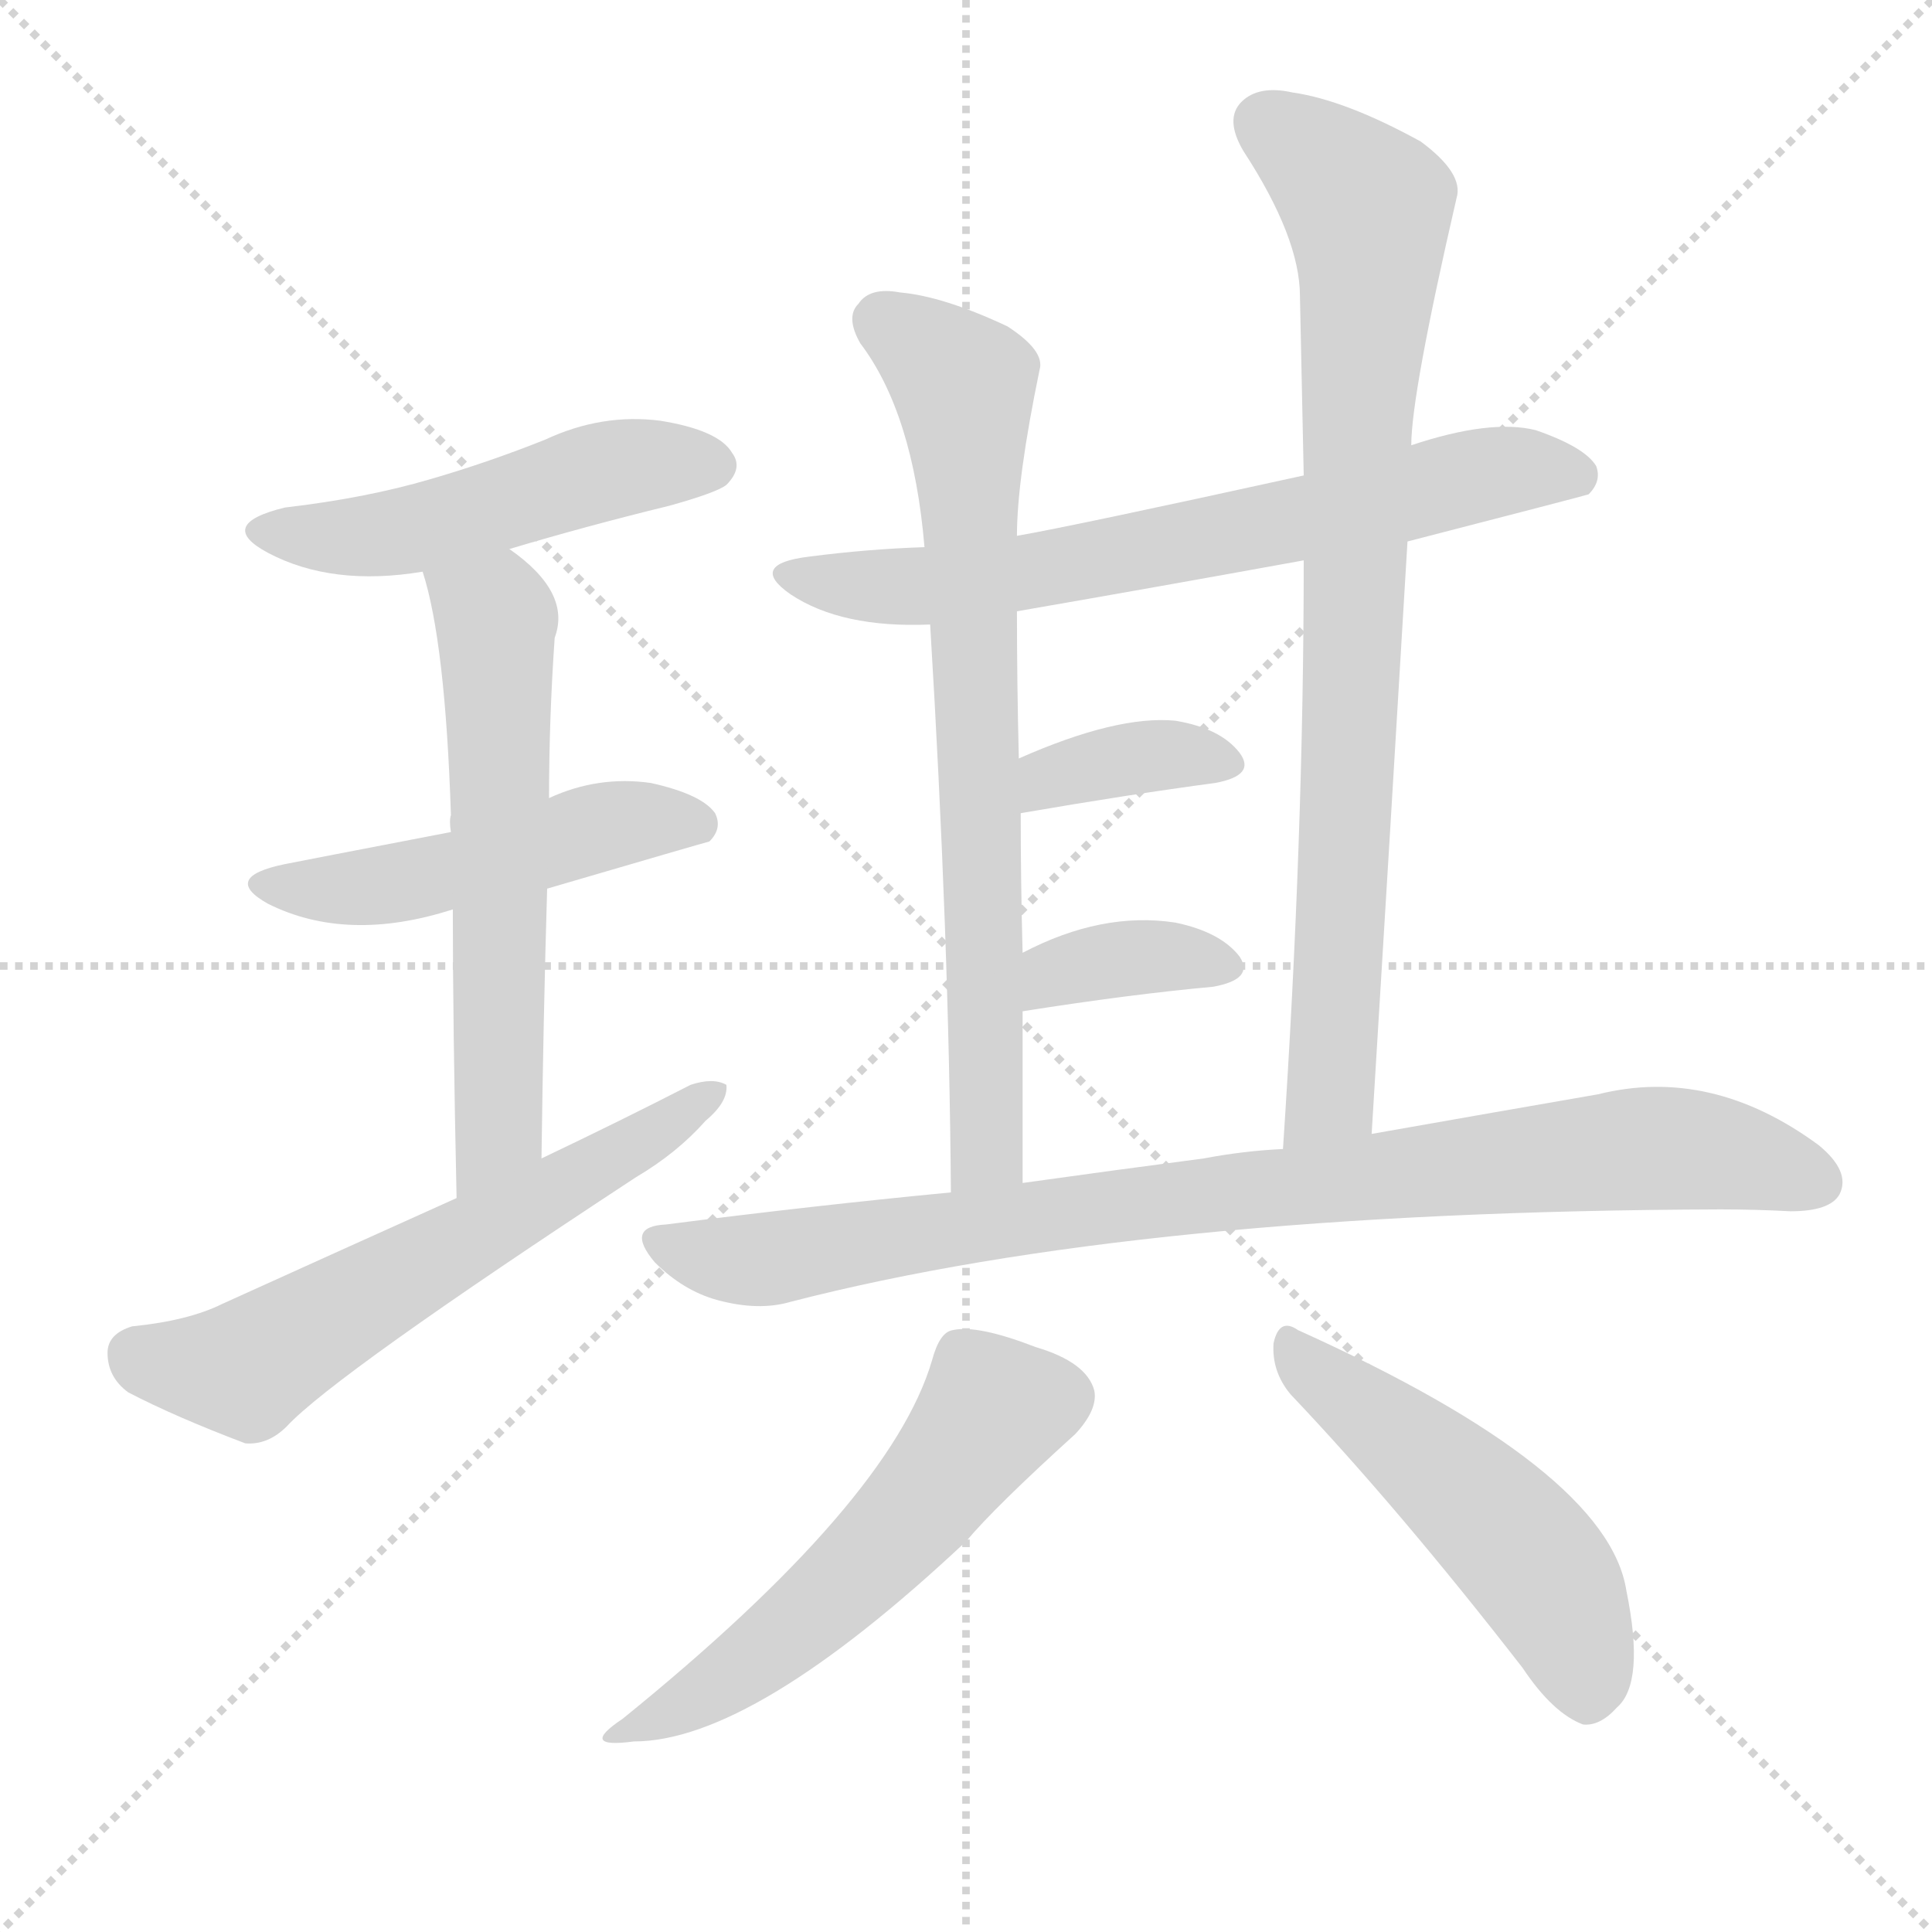
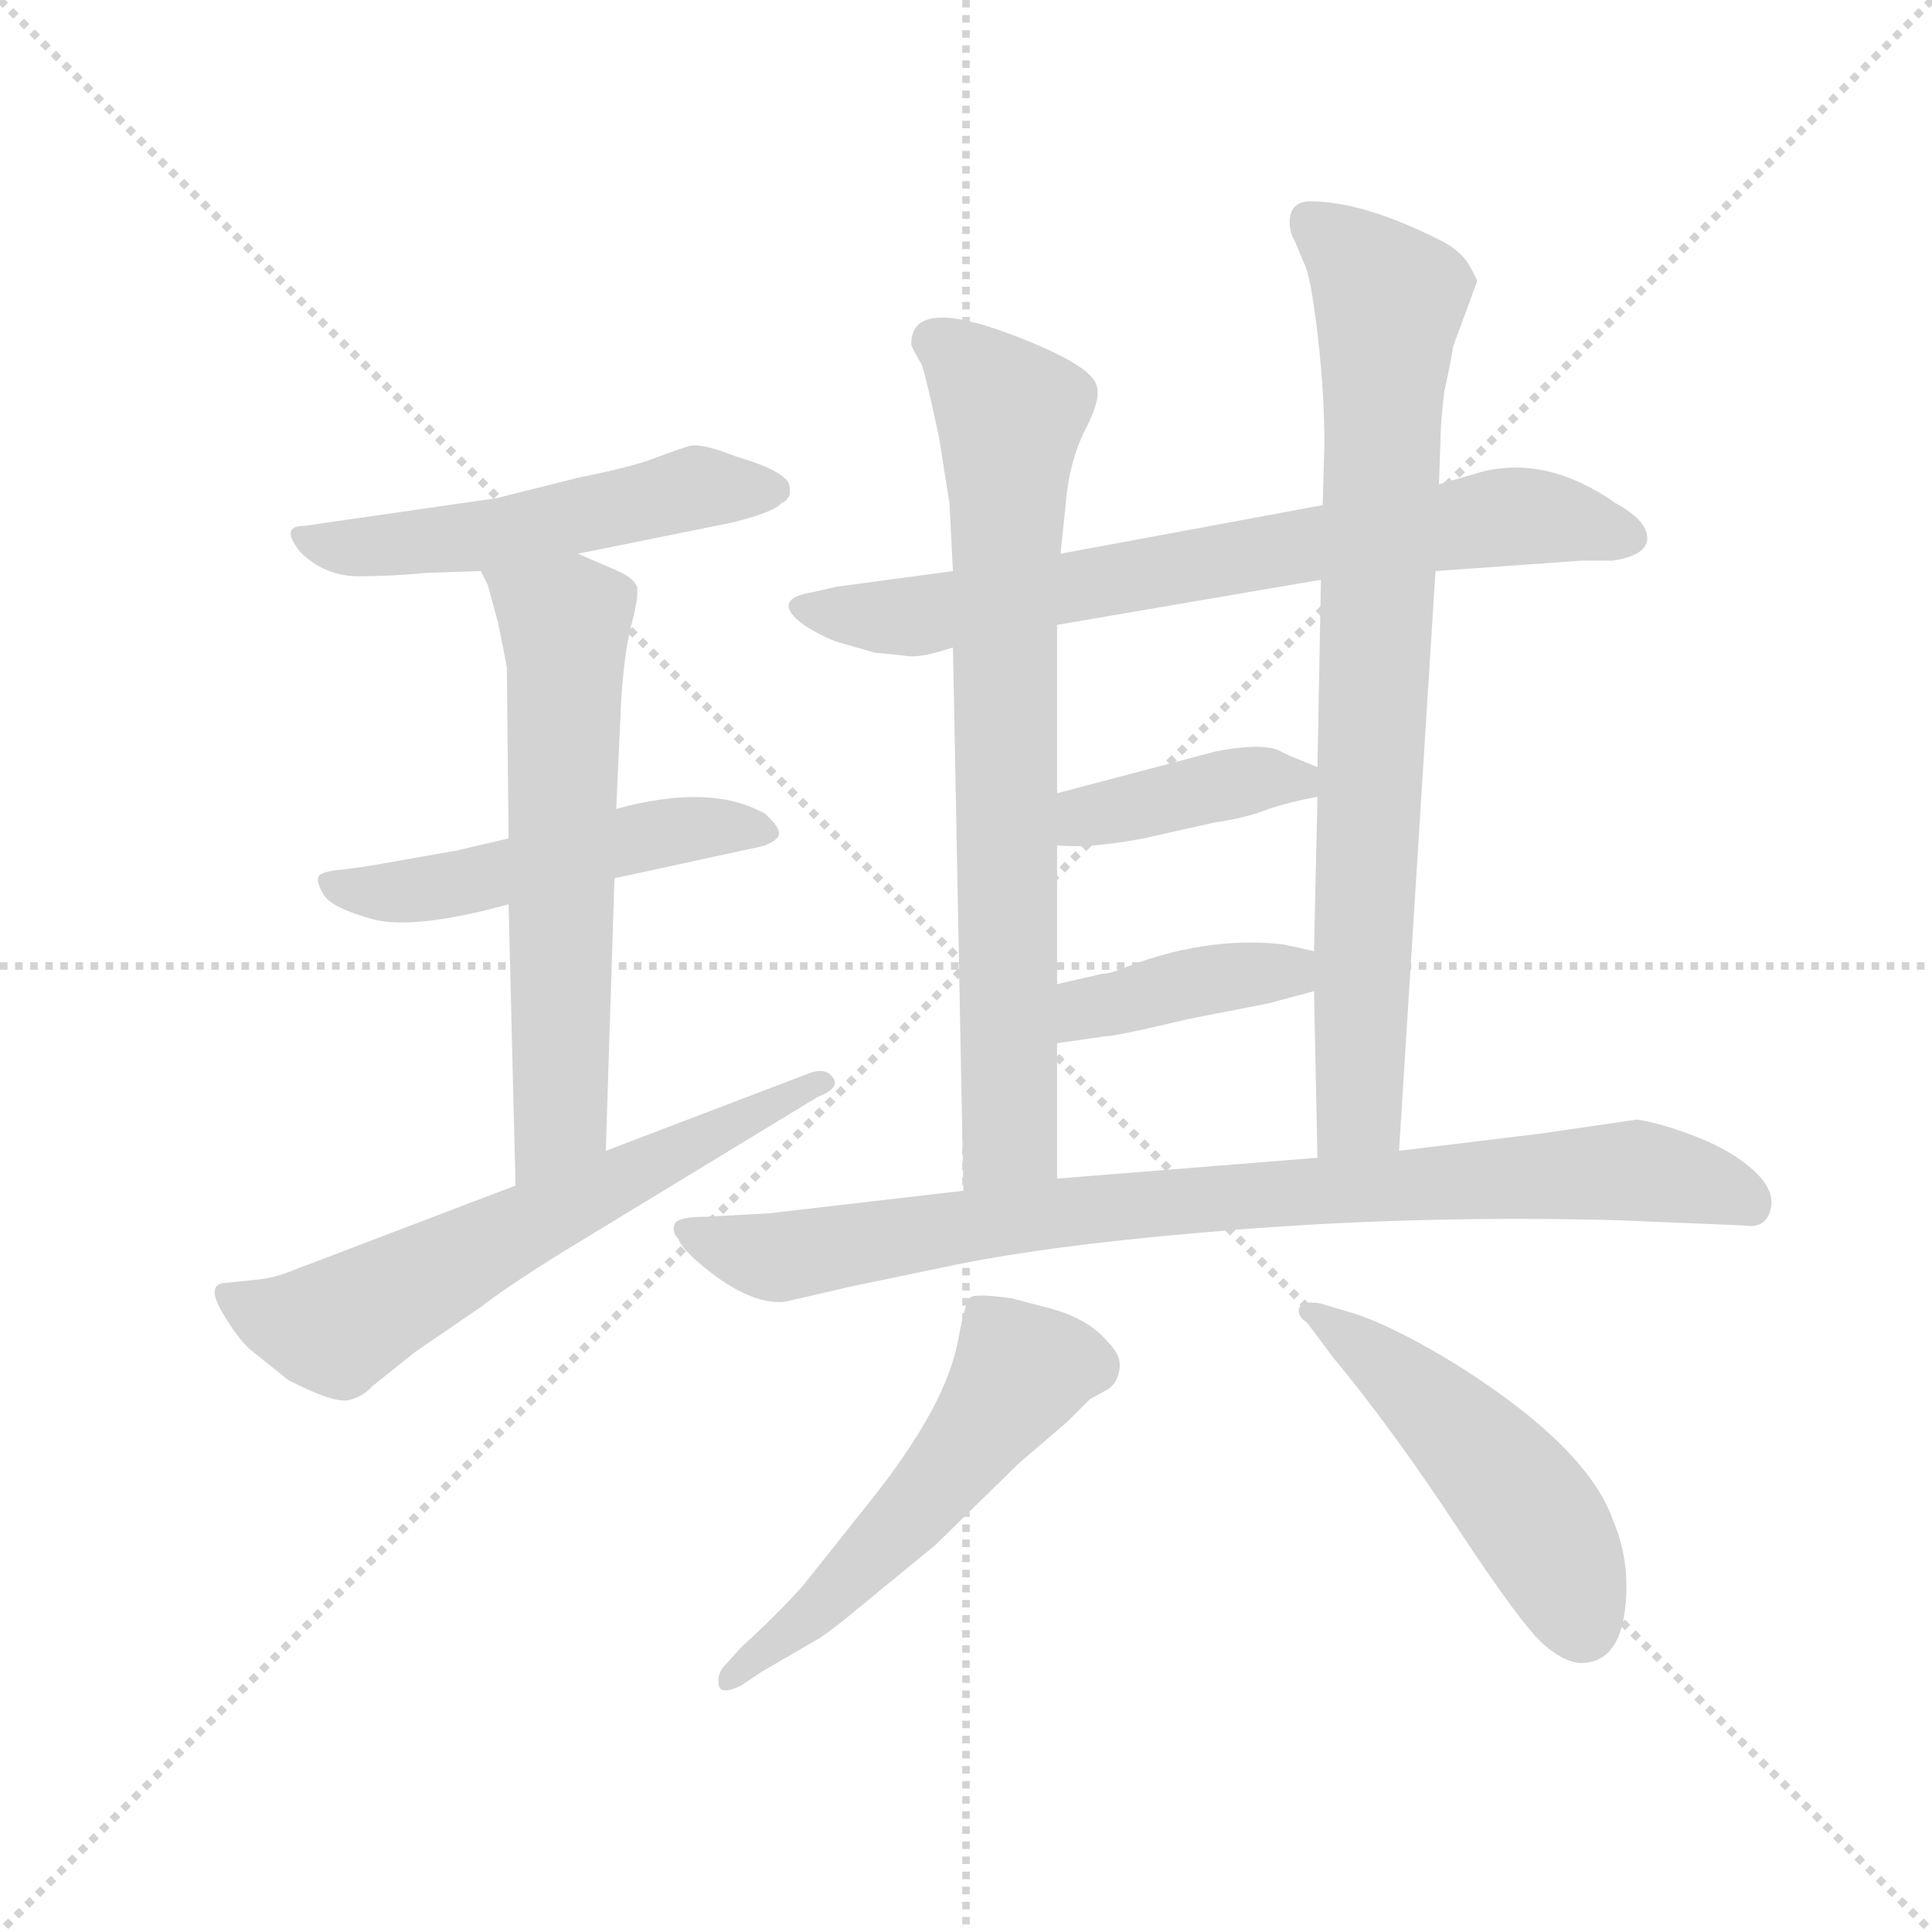
<svg xmlns="http://www.w3.org/2000/svg" version="1.1" viewBox="0 0 1024 1024">
  <g stroke="lightgray" stroke-dasharray="1,1" stroke-width="1" transform="scale(4, 4)">
    <line x1="0" y1="0" x2="256" y2="256" />
    <line x1="256" y1="0" x2="0" y2="256" />
    <line x1="128" y1="0" x2="128" y2="256" />
    <line x1="0" y1="128" x2="256" y2="128" />
  </g>
-   <g transform="scale(1, -1) translate(0, -900)">
+   <g transform="scale(0.92, -0.92) translate(60, -830)">
    <style type="text/css">
      
        @keyframes keyframes0 {
          from {
            stroke: blue;
-             stroke-dashoffset: 496;
+             stroke-dashoffset: 525;
+             stroke-width: 128;
+           }
+           63% {
+             animation-timing-function: step-end;
+             stroke: blue;
+             stroke-dashoffset: 0;
+             stroke-width: 128;
+           }
+           to {
+             stroke: black;
+             stroke-width: 1024;
+           }
+         }
+         #make-me-a-hanzi-animation-0 {
+           animation: keyframes0 0.677s both;
+           animation-delay: 0s;
+           animation-timing-function: linear;
+         }
+       
+         @keyframes keyframes1 {
+           from {
+             stroke: blue;
+             stroke-dashoffset: 509;
            stroke-width: 128;
          }
          62% {
            animation-timing-function: step-end;
            stroke: blue;
            stroke-dashoffset: 0;
            stroke-width: 128;
          }
          to {
            stroke: black;
            stroke-width: 1024;
          }
        }
-         #make-me-a-hanzi-animation-0 {
-           animation: keyframes0 0.654s both;
-           animation-delay: 0s;
-           animation-timing-function: linear;
-         }
-       
-         @keyframes keyframes1 {
-           from {
-             stroke: blue;
-             stroke-dashoffset: 488;
-             stroke-width: 128;
-           }
-           61% {
-             animation-timing-function: step-end;
-             stroke: blue;
-             stroke-dashoffset: 0;
-             stroke-width: 128;
-           }
-           to {
-             stroke: black;
-             stroke-width: 1024;
-           }
-         }
        #make-me-a-hanzi-animation-1 {
-           animation: keyframes1 0.647s both;
-           animation-delay: 0.654s;
+           animation: keyframes1 0.664s both;
+           animation-delay: 0.677s;
          animation-timing-function: linear;
        }
      
        @keyframes keyframes2 {
          from {
            stroke: blue;
-             stroke-dashoffset: 598;
-             stroke-width: 128;
-           }
-           66% {
+             stroke-dashoffset: 629;
+             stroke-width: 128;
+           }
+           67% {
            animation-timing-function: step-end;
            stroke: blue;
            stroke-dashoffset: 0;
            stroke-width: 128;
          }
          to {
            stroke: black;
            stroke-width: 1024;
          }
        }
        #make-me-a-hanzi-animation-2 {
-           animation: keyframes2 0.737s both;
-           animation-delay: 1.301s;
+           animation: keyframes2 0.762s both;
+           animation-delay: 1.341s;
          animation-timing-function: linear;
        }
      
        @keyframes keyframes3 {
          from {
            stroke: blue;
-             stroke-dashoffset: 604;
-             stroke-width: 128;
-           }
-           66% {
+             stroke-dashoffset: 633;
+             stroke-width: 128;
+           }
+           67% {
            animation-timing-function: step-end;
            stroke: blue;
            stroke-dashoffset: 0;
            stroke-width: 128;
          }
          to {
            stroke: black;
            stroke-width: 1024;
          }
        }
        #make-me-a-hanzi-animation-3 {
-           animation: keyframes3 0.742s both;
-           animation-delay: 2.037s;
+           animation: keyframes3 0.765s both;
+           animation-delay: 2.103s;
          animation-timing-function: linear;
        }
      
        @keyframes keyframes4 {
          from {
            stroke: blue;
-             stroke-dashoffset: 681;
-             stroke-width: 128;
-           }
-           69% {
+             stroke-dashoffset: 736;
+             stroke-width: 128;
+           }
+           71% {
            animation-timing-function: step-end;
            stroke: blue;
            stroke-dashoffset: 0;
            stroke-width: 128;
          }
          to {
            stroke: black;
            stroke-width: 1024;
          }
        }
        #make-me-a-hanzi-animation-4 {
-           animation: keyframes4 0.804s both;
-           animation-delay: 2.779s;
+           animation: keyframes4 0.849s both;
+           animation-delay: 2.868s;
          animation-timing-function: linear;
        }
      
        @keyframes keyframes5 {
          from {
            stroke: blue;
-             stroke-dashoffset: 736;
+             stroke-dashoffset: 765;
            stroke-width: 128;
          }
          71% {
            animation-timing-function: step-end;
            stroke: blue;
            stroke-dashoffset: 0;
            stroke-width: 128;
          }
          to {
            stroke: black;
            stroke-width: 1024;
          }
        }
        #make-me-a-hanzi-animation-5 {
-           animation: keyframes5 0.849s both;
-           animation-delay: 3.583s;
+           animation: keyframes5 0.873s both;
+           animation-delay: 3.717s;
          animation-timing-function: linear;
        }
      
        @keyframes keyframes6 {
          from {
            stroke: blue;
-             stroke-dashoffset: 824;
+             stroke-dashoffset: 816;
            stroke-width: 128;
          }
          73% {
            animation-timing-function: step-end;
            stroke: blue;
            stroke-dashoffset: 0;
            stroke-width: 128;
          }
          to {
            stroke: black;
            stroke-width: 1024;
          }
        }
        #make-me-a-hanzi-animation-6 {
-           animation: keyframes6 0.921s both;
-           animation-delay: 4.432s;
+           animation: keyframes6 0.914s both;
+           animation-delay: 4.59s;
          animation-timing-function: linear;
        }
      
        @keyframes keyframes7 {
          from {
            stroke: blue;
-             stroke-dashoffset: 363;
-             stroke-width: 128;
-           }
-           54% {
+             stroke-dashoffset: 397;
+             stroke-width: 128;
+           }
+           56% {
            animation-timing-function: step-end;
            stroke: blue;
            stroke-dashoffset: 0;
            stroke-width: 128;
          }
          to {
            stroke: black;
            stroke-width: 1024;
          }
        }
        #make-me-a-hanzi-animation-7 {
-           animation: keyframes7 0.545s both;
-           animation-delay: 5.353s;
+           animation: keyframes7 0.573s both;
+           animation-delay: 5.504s;
          animation-timing-function: linear;
        }
      
        @keyframes keyframes8 {
          from {
            stroke: blue;
-             stroke-dashoffset: 361;
-             stroke-width: 128;
-           }
-           54% {
+             stroke-dashoffset: 401;
+             stroke-width: 128;
+           }
+           57% {
            animation-timing-function: step-end;
            stroke: blue;
            stroke-dashoffset: 0;
            stroke-width: 128;
          }
          to {
            stroke: black;
            stroke-width: 1024;
          }
        }
        #make-me-a-hanzi-animation-8 {
-           animation: keyframes8 0.544s both;
-           animation-delay: 5.898s;
+           animation: keyframes8 0.576s both;
+           animation-delay: 6.077s;
          animation-timing-function: linear;
        }
      
        @keyframes keyframes9 {
          from {
            stroke: blue;
-             stroke-dashoffset: 876;
+             stroke-dashoffset: 880;
            stroke-width: 128;
          }
          74% {
            animation-timing-function: step-end;
            stroke: blue;
            stroke-dashoffset: 0;
            stroke-width: 128;
          }
          to {
            stroke: black;
            stroke-width: 1024;
          }
        }
        #make-me-a-hanzi-animation-9 {
-           animation: keyframes9 0.963s both;
-           animation-delay: 6.442s;
+           animation: keyframes9 0.966s both;
+           animation-delay: 6.653s;
          animation-timing-function: linear;
        }
      
        @keyframes keyframes10 {
          from {
            stroke: blue;
-             stroke-dashoffset: 547;
+             stroke-dashoffset: 543;
            stroke-width: 128;
          }
          64% {
            animation-timing-function: step-end;
            stroke: blue;
            stroke-dashoffset: 0;
            stroke-width: 128;
          }
          to {
            stroke: black;
            stroke-width: 1024;
          }
        }
        #make-me-a-hanzi-animation-10 {
-           animation: keyframes10 0.695s both;
-           animation-delay: 7.405s;
+           animation: keyframes10 0.692s both;
+           animation-delay: 7.62s;
          animation-timing-function: linear;
        }
      
        @keyframes keyframes11 {
          from {
            stroke: blue;
-             stroke-dashoffset: 500;
+             stroke-dashoffset: 501;
            stroke-width: 128;
          }
          62% {
            animation-timing-function: step-end;
            stroke: blue;
            stroke-dashoffset: 0;
            stroke-width: 128;
          }
          to {
            stroke: black;
            stroke-width: 1024;
          }
        }
        #make-me-a-hanzi-animation-11 {
-           animation: keyframes11 0.657s both;
-           animation-delay: 8.1s;
+           animation: keyframes11 0.658s both;
+           animation-delay: 8.312s;
          animation-timing-function: linear;
        }
      
    </style>
-     <path d="M 270 609 Q 310 621 355 632 Q 380 639 385 643 Q 394 652 388 660 Q 381 672 350 677 Q 319 681 289 667 Q 259 655 228 646 Q 194 636 151 631 Q 114 622 142 607 Q 176 589 224 597 L 270 609 Z" fill="lightgray" />
-     <path d="M 290 429 Q 372 453 376 454 Q 383 461 379 469 Q 372 479 345 485 Q 317 489 291 477 L 239 459 Q 161 444 151 442 Q 117 435 142 421 Q 184 400 240 418 L 290 429 Z" fill="lightgray" />
-     <path d="M 287 286 Q 288 362 290 429 L 291 477 Q 291 519 294 562 Q 303 586 270 609 C 246 627 216 626 224 597 Q 236 560 239 468 Q 238 465 239 459 L 240 418 Q 240 357 242 265 C 243 235 287 256 287 286 Z" fill="lightgray" />
-     <path d="M 242 265 Q 182 238 118 209 Q 100 200 70 197 Q 57 193 57 183 Q 57 170 68 162 Q 93 149 130 135 Q 142 134 152 144 Q 177 171 337 276 Q 359 289 374 306 Q 386 316 385 325 Q 378 329 366 325 Q 329 306 287 286 L 242 265 Z" fill="lightgray" />
-     <path d="M 746 613 Q 839 637 842 638 Q 849 645 846 653 Q 840 663 814 672 Q 790 678 748 664 L 691 648 Q 568 621 539 616 L 490 610 Q 460 609 429 605 Q 396 601 419 585 Q 446 567 493 569 L 539 576 Q 614 589 691 603 L 746 613 Z" fill="lightgray" />
-     <path d="M 539 616 Q 539 646 551 704 Q 554 714 534 727 Q 500 743 477 745 Q 461 748 455 739 Q 448 732 456 718 Q 484 681 490 610 L 493 569 Q 503 404 504 268 C 504 238 542 243 542 273 Q 542 319 542 364 L 542 395 Q 541 432 541 469 L 540 498 Q 539 538 539 576 L 539 616 Z" fill="lightgray" />
-     <path d="M 727 299 Q 737 462 746 613 L 748 664 Q 748 691 772 795 Q 776 808 753 825 Q 713 847 685 851 Q 667 855 658 846 Q 649 837 659 820 Q 689 774 689 743 Q 690 697 691 648 L 691 603 Q 691 456 680 291 C 678 261 725 269 727 299 Z" fill="lightgray" />
-     <path d="M 541 469 Q 599 479 644 485 Q 666 489 657 501 Q 647 514 623 518 Q 592 521 540 498 C 513 486 511 464 541 469 Z" fill="lightgray" />
-     <path d="M 542 364 Q 599 373 643 377 Q 665 381 657 393 Q 647 406 623 411 Q 584 417 542 395 C 515 381 512 359 542 364 Z" fill="lightgray" />
-     <path d="M 504 268 Q 431 261 353 251 Q 331 250 347 231 Q 362 216 380 211 Q 402 205 419 210 Q 605 258 912 259 Q 930 259 949 258 Q 970 258 975 267 Q 981 279 964 293 Q 907 335 847 320 Q 795 311 727 299 L 680 291 Q 659 290 638 286 Q 592 280 542 273 L 504 268 Z" fill="lightgray" />
-     <path d="M 494 179 Q 472 104 330 -11 Q 306 -27 336 -23 Q 399 -23 512 83 Q 527 101 570 140 Q 582 153 580 163 Q 576 178 549 186 Q 518 198 505 195 Q 498 194 494 179 Z" fill="lightgray" />
-     <path d="M 684 161 Q 741 101 807 16 Q 823 -8 839 -14 Q 848 -15 857 -5 Q 872 8 862 57 Q 852 121 688 195 Q 678 202 675 188 Q 674 173 684 161 Z" fill="lightgray" />
+     <path d="M 273 511 L 362 529 Q 386 535 390 540 Q 393 541 395 545 L 395 549 Q 395 558 364 567 Q 344 575 337 573 Q 330 571 317 566 Q 304 561 274 555 L 226 543 L 115 527 Q 101 527 113 512 Q 127 498 146.5 498 Q 166 498 186 500 L 217 501 L 273 511 Z" fill="lightgray" />
+     <path d="M 233 347 L 203 340 L 152 331 L 137 329 Q 125 328 123.5 325 Q 122 322 126.5 314.5 Q 131 307 154.5 300.5 Q 178 294 233 309 L 294 324 L 377 342 Q 383 343 387.5 347 Q 392 351 381 361 Q 350 379 295 364 L 233 347 Z" fill="lightgray" />
+     <path d="M 295 364 L 298 429 Q 300 456 304 471 Q 308 486 307 492 Q 305 497 296 501 L 273 511 C 245 523 205 529 217 501 L 221 493 L 227 471 L 230 456 Q 232 446 232 445 L 233 347 L 233 309 L 237 147 C 238 117 288 137 289 167 L 294 324 L 295 364 Z" fill="lightgray" />
+     <path d="M 237 147 L 111 99 Q 99 94 90 93 L 71 91 Q 58 91 68 74 Q 78 57 86 51 L 106 35 Q 133 21 141.5 23.5 Q 150 26 154 31 L 179 51 L 217 77 Q 231 88 263 108 L 411 198 Q 424 203 420 209 Q 416 215 407 212 L 289 167 L 237 147 Z" fill="lightgray" />
+     <path d="M 871 540 Q 831 568 793 558 L 769 551 L 702 539 L 551 511 L 489 501 L 422 492 L 409 489 Q 383 485 403 470 Q 414 463 423 460 L 444 454 Q 455 453 463 452 Q 471 451 489 457 L 549 470 L 701 496 L 767 501 L 851 507 L 869 507 Q 889 510 889 520 Q 889 530 871 540 Z" fill="lightgray" />
+     <path d="M 551 511 L 554 540 Q 556 564 565 582 Q 574 599 572 607 Q 570 620 518 639 Q 465 658 465 632 Q 465 630 471 620 Q 474 611 481 578 L 487 540 L 489 501 L 489 457 L 495 144 C 496 114 549 121 549 151 L 549 229 L 549 263 L 549 343 L 549 373 L 549 470 L 551 511 Z" fill="lightgray" />
+     <path d="M 769 551 L 770 580 Q 770 586 772 604 Q 777 627 777 630 L 791 668 Q 791 669 786 678 Q 781 686 769 692 Q 725 714 695 714 Q 683 714 683 702 Q 683 696 686 691 L 691 679 Q 695 672 699 638 Q 703 604 703 574 L 702 539 L 701 496 L 699 388 L 699 371 L 697 282 L 697 259 L 699 163 C 700 133 744 137 746 167 L 767 501 L 769 551 Z" fill="lightgray" />
+     <path d="M 699 388 L 687 393 Q 686 393 676 398 Q 665 402 640 397 L 549 373 C 520 365 519 345 549 343 Q 567 341 599 347 L 639 356 Q 659 359 671 364 Q 683 368 699 371 C 727 377 727 377 699 388 Z" fill="lightgray" />
+     <path d="M 697 282 L 679 286 Q 633 291 584 271 Q 579 269 575 269 L 549 263 C 520 256 519 225 549 229 L 577 233 Q 583 233 625 243 L 671 252 L 697 259 C 726 267 726 275 697 282 Z" fill="lightgray" />
+     <path d="M 495 144 L 383 131 L 346 129 Q 330 129 328.5 124.5 Q 327 120 331 116 Q 332 112 342 103 Q 371 78 392 80 L 431 89 L 484 100 Q 544 113 651.5 121.5 Q 759 130 872 127 L 945 124 Q 957 122 960 133 Q 963 144 950.5 155.5 Q 938 167 917.5 175 Q 897 183 883 185 L 828 177 L 746 167 L 699 163 L 549 151 L 495 144 Z" fill="lightgray" />
+     <path d="M 379 -133 L 410 -115 Q 416 -112 440 -92 L 479 -60 L 527 -13 L 555 11 L 568 24 L 579 30 Q 584 34 585 41.5 Q 586 49 579 56 Q 567 71 542 77 Q 538 78 523 82 Q 502 85 499 82.5 Q 496 80 492 58 Q 485 20 442 -34 L 403 -83 Q 388 -100 367 -119 L 358 -129 Q 353 -134 354 -140.5 Q 355 -147 367 -141 L 379 -133 Z" fill="lightgray" />
+     <path d="M 708 48 Q 742 7 779.5 -50 Q 817 -107 830 -118 Q 843 -129 853 -128 Q 877 -126 877 -83 Q 877 -64 869 -45 Q 854 -4 782 42 Q 745 65 721 73 L 701 79 Q 690 81 688.5 76.5 Q 687 72 693 68 L 708 48 Z" fill="lightgray" />
    <clipPath id="make-me-a-hanzi-clip-0">
-       <path d="M 270 609 Q 310 621 355 632 Q 380 639 385 643 Q 394 652 388 660 Q 381 672 350 677 Q 319 681 289 667 Q 259 655 228 646 Q 194 636 151 631 Q 114 622 142 607 Q 176 589 224 597 L 270 609 Z" />
-     </clipPath>
-     <path clip-path="url(#make-me-a-hanzi-clip-0)" d="M 143 620 L 200 616 L 318 650 L 378 653" fill="none" id="make-me-a-hanzi-animation-0" stroke-dasharray="368 736" stroke-linecap="round" />
+       <path d="M 273 511 L 362 529 Q 386 535 390 540 Q 393 541 395 545 L 395 549 Q 395 558 364 567 Q 344 575 337 573 Q 330 571 317 566 Q 304 561 274 555 L 226 543 L 115 527 Q 101 527 113 512 Q 127 498 146.5 498 Q 166 498 186 500 L 217 501 L 273 511 Z" />
+     </clipPath>
+     <path clip-path="url(#make-me-a-hanzi-clip-0)" d="M 123 518 L 142 514 L 208 520 L 340 549 L 388 547" fill="none" id="make-me-a-hanzi-animation-0" stroke-dasharray="397 794" stroke-linecap="round" />
    <clipPath id="make-me-a-hanzi-clip-1">
-       <path d="M 290 429 Q 372 453 376 454 Q 383 461 379 469 Q 372 479 345 485 Q 317 489 291 477 L 239 459 Q 161 444 151 442 Q 117 435 142 421 Q 184 400 240 418 L 290 429 Z" />
-     </clipPath>
-     <path clip-path="url(#make-me-a-hanzi-clip-1)" d="M 144 433 L 200 430 L 326 463 L 372 463" fill="none" id="make-me-a-hanzi-animation-1" stroke-dasharray="360 720" stroke-linecap="round" />
+       <path d="M 233 347 L 203 340 L 152 331 L 137 329 Q 125 328 123.5 325 Q 122 322 126.5 314.5 Q 131 307 154.5 300.5 Q 178 294 233 309 L 294 324 L 377 342 Q 383 343 387.5 347 Q 392 351 381 361 Q 350 379 295 364 L 233 347 Z" />
+     </clipPath>
+     <path clip-path="url(#make-me-a-hanzi-clip-1)" d="M 132 322 L 149 315 L 184 317 L 323 351 L 379 352" fill="none" id="make-me-a-hanzi-animation-1" stroke-dasharray="381 762" stroke-linecap="round" />
    <clipPath id="make-me-a-hanzi-clip-2">
-       <path d="M 287 286 Q 288 362 290 429 L 291 477 Q 291 519 294 562 Q 303 586 270 609 C 246 627 216 626 224 597 Q 236 560 239 468 Q 238 465 239 459 L 240 418 Q 240 357 242 265 C 243 235 287 256 287 286 Z" />
-     </clipPath>
-     <path clip-path="url(#make-me-a-hanzi-clip-2)" d="M 233 595 L 263 572 L 264 557 L 264 301 L 245 274" fill="none" id="make-me-a-hanzi-animation-2" stroke-dasharray="470 940" stroke-linecap="round" />
+       <path d="M 295 364 L 298 429 Q 300 456 304 471 Q 308 486 307 492 Q 305 497 296 501 L 273 511 C 245 523 205 529 217 501 L 221 493 L 227 471 L 230 456 Q 232 446 232 445 L 233 347 L 233 309 L 237 147 C 238 117 288 137 289 167 L 294 324 L 295 364 Z" />
+     </clipPath>
+     <path clip-path="url(#make-me-a-hanzi-clip-2)" d="M 224 500 L 265 471 L 266 457 L 263 191 L 242 154" fill="none" id="make-me-a-hanzi-animation-2" stroke-dasharray="501 1002" stroke-linecap="round" />
    <clipPath id="make-me-a-hanzi-clip-3">
-       <path d="M 242 265 Q 182 238 118 209 Q 100 200 70 197 Q 57 193 57 183 Q 57 170 68 162 Q 93 149 130 135 Q 142 134 152 144 Q 177 171 337 276 Q 359 289 374 306 Q 386 316 385 325 Q 378 329 366 325 Q 329 306 287 286 L 242 265 Z" />
-     </clipPath>
-     <path clip-path="url(#make-me-a-hanzi-clip-3)" d="M 72 182 L 94 176 L 134 177 L 380 321" fill="none" id="make-me-a-hanzi-animation-3" stroke-dasharray="476 952" stroke-linecap="round" />
+       <path d="M 237 147 L 111 99 Q 99 94 90 93 L 71 91 Q 58 91 68 74 Q 78 57 86 51 L 106 35 Q 133 21 141.5 23.5 Q 150 26 154 31 L 179 51 L 217 77 Q 231 88 263 108 L 411 198 Q 424 203 420 209 Q 416 215 407 212 L 289 167 L 237 147 Z" />
+     </clipPath>
+     <path clip-path="url(#make-me-a-hanzi-clip-3)" d="M 71 82 L 108 68 L 134 66 L 412 206" fill="none" id="make-me-a-hanzi-animation-3" stroke-dasharray="505 1010" stroke-linecap="round" />
    <clipPath id="make-me-a-hanzi-clip-4">
-       <path d="M 746 613 Q 839 637 842 638 Q 849 645 846 653 Q 840 663 814 672 Q 790 678 748 664 L 691 648 Q 568 621 539 616 L 490 610 Q 460 609 429 605 Q 396 601 419 585 Q 446 567 493 569 L 539 576 Q 614 589 691 603 L 746 613 Z" />
-     </clipPath>
-     <path clip-path="url(#make-me-a-hanzi-clip-4)" d="M 421 596 L 442 590 L 498 590 L 649 616 L 788 649 L 815 652 L 838 647" fill="none" id="make-me-a-hanzi-animation-4" stroke-dasharray="553 1106" stroke-linecap="round" />
+       <path d="M 871 540 Q 831 568 793 558 L 769 551 L 702 539 L 551 511 L 489 501 L 422 492 L 409 489 Q 383 485 403 470 Q 414 463 423 460 L 444 454 Q 455 453 463 452 Q 471 451 489 457 L 549 470 L 701 496 L 767 501 L 851 507 L 869 507 Q 889 510 889 520 Q 889 530 871 540 Z" />
+     </clipPath>
+     <path clip-path="url(#make-me-a-hanzi-clip-4)" d="M 404 480 L 467 475 L 804 532 L 878 521" fill="none" id="make-me-a-hanzi-animation-4" stroke-dasharray="608 1216" stroke-linecap="round" />
    <clipPath id="make-me-a-hanzi-clip-5">
-       <path d="M 539 616 Q 539 646 551 704 Q 554 714 534 727 Q 500 743 477 745 Q 461 748 455 739 Q 448 732 456 718 Q 484 681 490 610 L 493 569 Q 503 404 504 268 C 504 238 542 243 542 273 Q 542 319 542 364 L 542 395 Q 541 432 541 469 L 540 498 Q 539 538 539 576 L 539 616 Z" />
-     </clipPath>
-     <path clip-path="url(#make-me-a-hanzi-clip-5)" d="M 468 729 L 511 696 L 524 296 L 509 275" fill="none" id="make-me-a-hanzi-animation-5" stroke-dasharray="608 1216" stroke-linecap="round" />
+       <path d="M 551 511 L 554 540 Q 556 564 565 582 Q 574 599 572 607 Q 570 620 518 639 Q 465 658 465 632 Q 465 630 471 620 Q 474 611 481 578 L 487 540 L 489 501 L 489 457 L 495 144 C 496 114 549 121 549 151 L 549 229 L 549 263 L 549 343 L 549 373 L 549 470 L 551 511 Z" />
+     </clipPath>
+     <path clip-path="url(#make-me-a-hanzi-clip-5)" d="M 478 633 L 499 619 L 522 591 L 522 175 L 501 152" fill="none" id="make-me-a-hanzi-animation-5" stroke-dasharray="637 1274" stroke-linecap="round" />
    <clipPath id="make-me-a-hanzi-clip-6">
-       <path d="M 727 299 Q 737 462 746 613 L 748 664 Q 748 691 772 795 Q 776 808 753 825 Q 713 847 685 851 Q 667 855 658 846 Q 649 837 659 820 Q 689 774 689 743 Q 690 697 691 648 L 691 603 Q 691 456 680 291 C 678 261 725 269 727 299 Z" />
-     </clipPath>
-     <path clip-path="url(#make-me-a-hanzi-clip-6)" d="M 671 835 L 725 790 L 726 768 L 706 325 L 687 299" fill="none" id="make-me-a-hanzi-animation-6" stroke-dasharray="696 1392" stroke-linecap="round" />
+       <path d="M 769 551 L 770 580 Q 770 586 772 604 Q 777 627 777 630 L 791 668 Q 791 669 786 678 Q 781 686 769 692 Q 725 714 695 714 Q 683 714 683 702 Q 683 696 686 691 L 691 679 Q 695 672 699 638 Q 703 604 703 574 L 702 539 L 701 496 L 699 388 L 699 371 L 697 282 L 697 259 L 699 163 C 700 133 744 137 746 167 L 767 501 L 769 551 Z" />
+     </clipPath>
+     <path clip-path="url(#make-me-a-hanzi-clip-6)" d="M 694 704 L 740 658 L 724 192 L 706 170" fill="none" id="make-me-a-hanzi-animation-6" stroke-dasharray="688 1376" stroke-linecap="round" />
    <clipPath id="make-me-a-hanzi-clip-7">
-       <path d="M 541 469 Q 599 479 644 485 Q 666 489 657 501 Q 647 514 623 518 Q 592 521 540 498 C 513 486 511 464 541 469 Z" />
-     </clipPath>
-     <path clip-path="url(#make-me-a-hanzi-clip-7)" d="M 548 477 L 556 488 L 584 496 L 626 500 L 648 495" fill="none" id="make-me-a-hanzi-animation-7" stroke-dasharray="235 470" stroke-linecap="round" />
+       <path d="M 699 388 L 687 393 Q 686 393 676 398 Q 665 402 640 397 L 549 373 C 520 365 519 345 549 343 Q 567 341 599 347 L 639 356 Q 659 359 671 364 Q 683 368 699 371 C 727 377 727 377 699 388 Z" />
+     </clipPath>
+     <path clip-path="url(#make-me-a-hanzi-clip-7)" d="M 554 351 L 637 377 L 673 381 L 690 375" fill="none" id="make-me-a-hanzi-animation-7" stroke-dasharray="269 538" stroke-linecap="round" />
    <clipPath id="make-me-a-hanzi-clip-8">
-       <path d="M 542 364 Q 599 373 643 377 Q 665 381 657 393 Q 647 406 623 411 Q 584 417 542 395 C 515 381 512 359 542 364 Z" />
-     </clipPath>
-     <path clip-path="url(#make-me-a-hanzi-clip-8)" d="M 549 372 L 559 384 L 604 393 L 647 387" fill="none" id="make-me-a-hanzi-animation-8" stroke-dasharray="233 466" stroke-linecap="round" />
+       <path d="M 697 282 L 679 286 Q 633 291 584 271 Q 579 269 575 269 L 549 263 C 520 256 519 225 549 229 L 577 233 Q 583 233 625 243 L 671 252 L 697 259 C 726 267 726 275 697 282 Z" />
+     </clipPath>
+     <path clip-path="url(#make-me-a-hanzi-clip-8)" d="M 555 235 L 572 251 L 691 276" fill="none" id="make-me-a-hanzi-animation-8" stroke-dasharray="273 546" stroke-linecap="round" />
    <clipPath id="make-me-a-hanzi-clip-9">
-       <path d="M 504 268 Q 431 261 353 251 Q 331 250 347 231 Q 362 216 380 211 Q 402 205 419 210 Q 605 258 912 259 Q 930 259 949 258 Q 970 258 975 267 Q 981 279 964 293 Q 907 335 847 320 Q 795 311 727 299 L 680 291 Q 659 290 638 286 Q 592 280 542 273 L 504 268 Z" />
-     </clipPath>
-     <path clip-path="url(#make-me-a-hanzi-clip-9)" d="M 350 241 L 401 232 L 580 260 L 872 291 L 917 288 L 963 273" fill="none" id="make-me-a-hanzi-animation-9" stroke-dasharray="748 1496" stroke-linecap="round" />
+       <path d="M 495 144 L 383 131 L 346 129 Q 330 129 328.5 124.5 Q 327 120 331 116 Q 332 112 342 103 Q 371 78 392 80 L 431 89 L 484 100 Q 544 113 651.5 121.5 Q 759 130 872 127 L 945 124 Q 957 122 960 133 Q 963 144 950.5 155.5 Q 938 167 917.5 175 Q 897 183 883 185 L 828 177 L 746 167 L 699 163 L 549 151 L 495 144 Z" />
+     </clipPath>
+     <path clip-path="url(#make-me-a-hanzi-clip-9)" d="M 334 122 L 373 107 L 393 106 L 558 133 L 880 155 L 924 147 L 949 135" fill="none" id="make-me-a-hanzi-animation-9" stroke-dasharray="752 1504" stroke-linecap="round" />
    <clipPath id="make-me-a-hanzi-clip-10">
-       <path d="M 494 179 Q 472 104 330 -11 Q 306 -27 336 -23 Q 399 -23 512 83 Q 527 101 570 140 Q 582 153 580 163 Q 576 178 549 186 Q 518 198 505 195 Q 498 194 494 179 Z" />
-     </clipPath>
-     <path clip-path="url(#make-me-a-hanzi-clip-10)" d="M 564 160 L 527 153 L 484 96 L 440 53 L 389 13 L 340 -13" fill="none" id="make-me-a-hanzi-animation-10" stroke-dasharray="419 838" stroke-linecap="round" />
+       <path d="M 379 -133 L 410 -115 Q 416 -112 440 -92 L 479 -60 L 527 -13 L 555 11 L 568 24 L 579 30 Q 584 34 585 41.5 Q 586 49 579 56 Q 567 71 542 77 Q 538 78 523 82 Q 502 85 499 82.5 Q 496 80 492 58 Q 485 20 442 -34 L 403 -83 Q 388 -100 367 -119 L 358 -129 Q 353 -134 354 -140.5 Q 355 -147 367 -141 L 379 -133 Z" />
+     </clipPath>
+     <path clip-path="url(#make-me-a-hanzi-clip-10)" d="M 504 76 L 528 40 L 519 25 L 460 -47 L 361 -136" fill="none" id="make-me-a-hanzi-animation-10" stroke-dasharray="415 830" stroke-linecap="round" />
    <clipPath id="make-me-a-hanzi-clip-11">
-       <path d="M 684 161 Q 741 101 807 16 Q 823 -8 839 -14 Q 848 -15 857 -5 Q 872 8 862 57 Q 852 121 688 195 Q 678 202 675 188 Q 674 173 684 161 Z" />
-     </clipPath>
-     <path clip-path="url(#make-me-a-hanzi-clip-11)" d="M 687 182 L 811 74 L 831 41 L 841 1" fill="none" id="make-me-a-hanzi-animation-11" stroke-dasharray="372 744" stroke-linecap="round" />
+       <path d="M 708 48 Q 742 7 779.5 -50 Q 817 -107 830 -118 Q 843 -129 853 -128 Q 877 -126 877 -83 Q 877 -64 869 -45 Q 854 -4 782 42 Q 745 65 721 73 L 701 79 Q 690 81 688.5 76.5 Q 687 72 693 68 L 708 48 Z" />
+     </clipPath>
+     <path clip-path="url(#make-me-a-hanzi-clip-11)" d="M 695 75 L 750 34 L 799 -14 L 831 -56 L 852 -107" fill="none" id="make-me-a-hanzi-animation-11" stroke-dasharray="373 746" stroke-linecap="round" />
  </g>
</svg>
